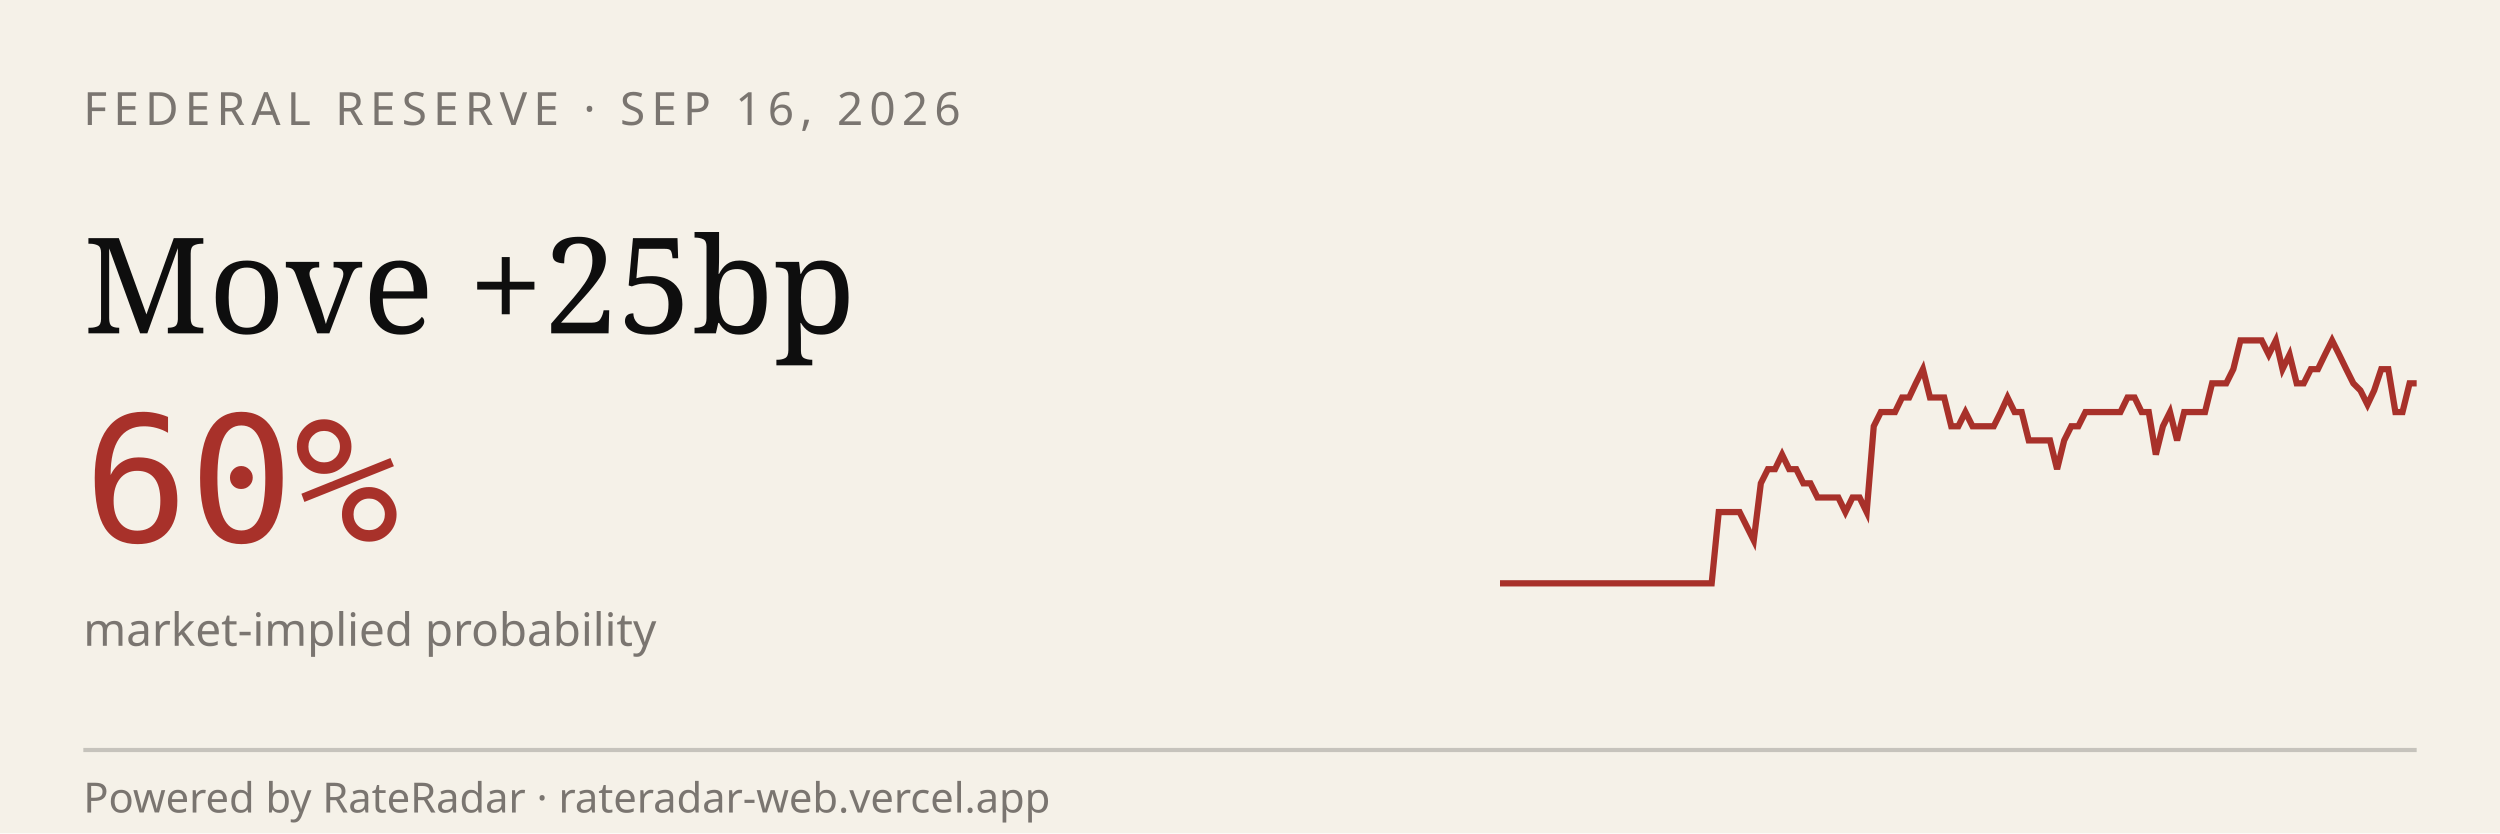
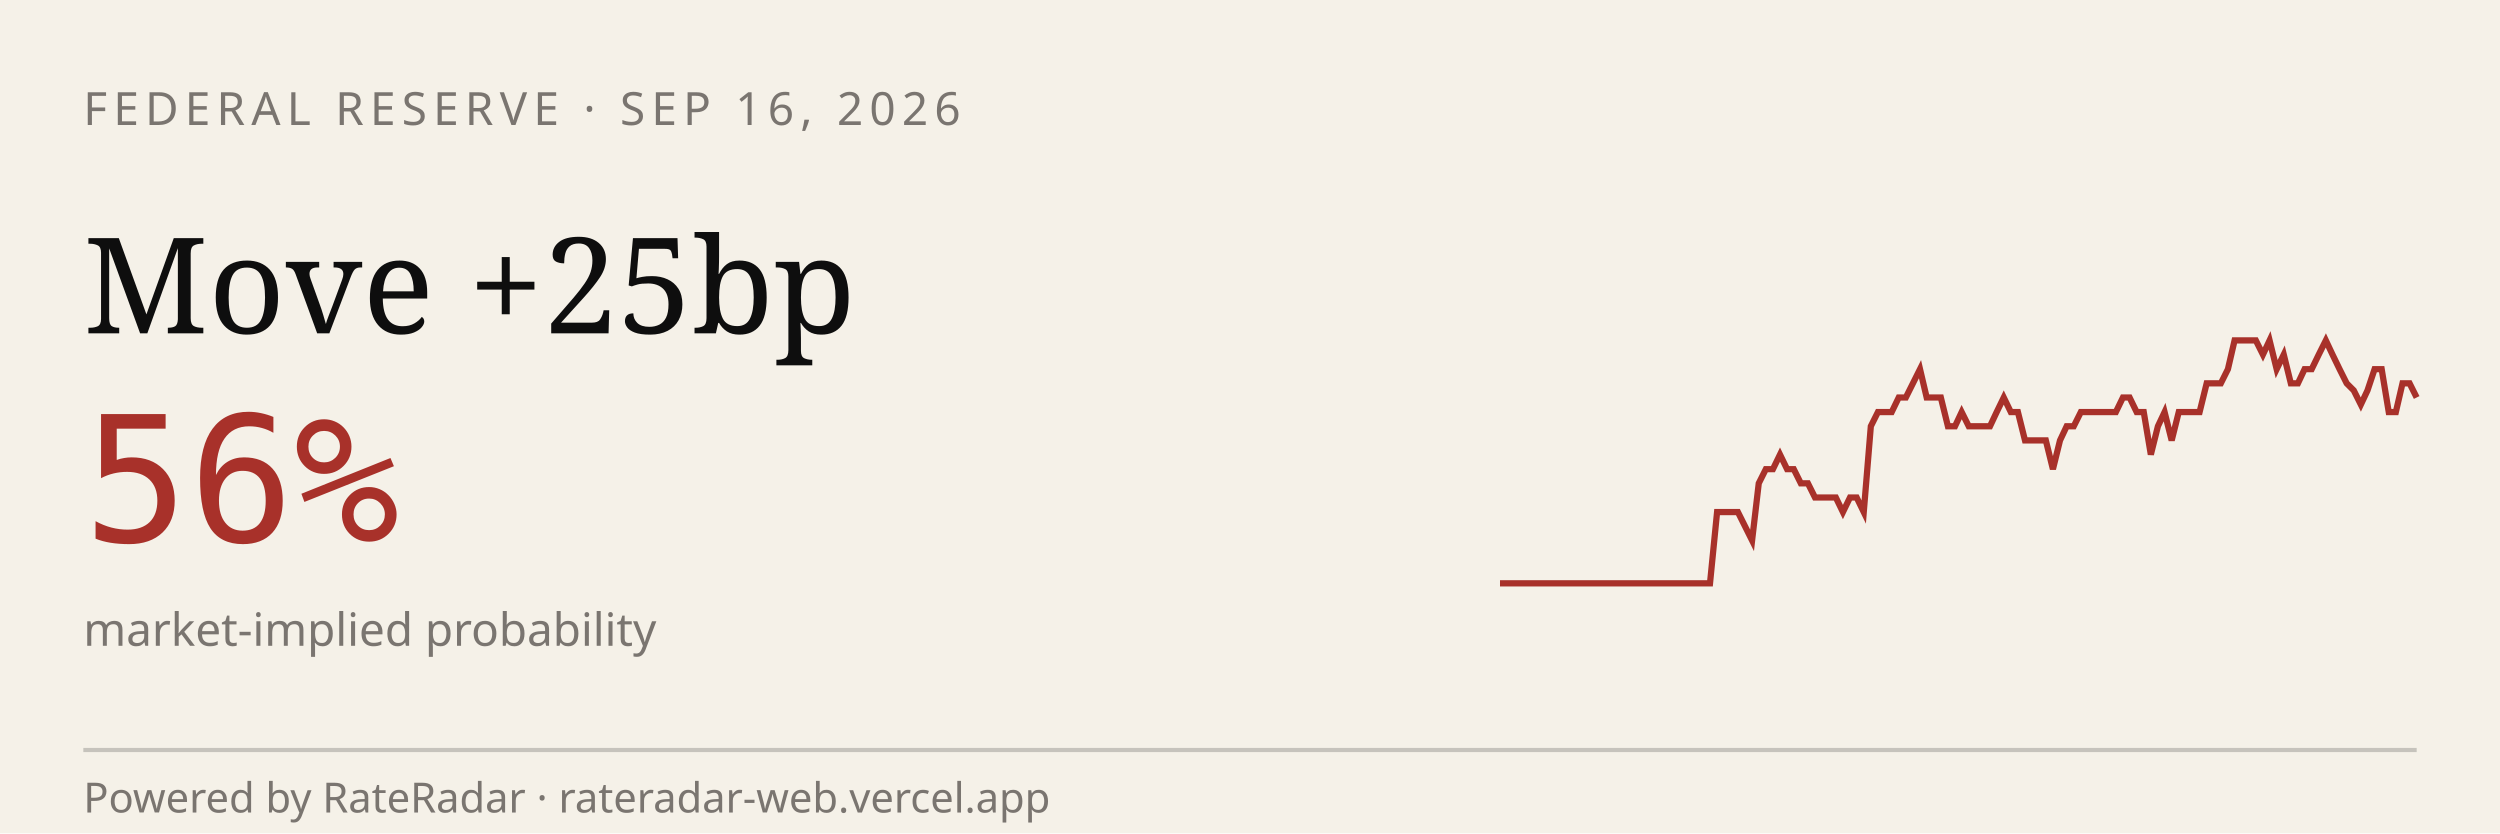
<svg xmlns="http://www.w3.org/2000/svg" viewBox="0 0 600 200" width="600" height="200" role="img" aria-label="RateRadar live odds for FED 2026-09-16">
  <rect width="600" height="200" fill="#F5F1E8" />
  <text x="20" y="30" font-family="sans-serif" font-size="11" letter-spacing="1.5" fill="#7A7570">FEDERAL RESERVE · SEP 16, 2026</text>
  <text x="20" y="80" font-family="Georgia, serif" font-size="32" fill="#0E0E0E">Move +25bp</text>
-   <text x="20" y="130" font-family="monospace" font-size="42" fill="#A8312A">60%</text>
+   <text x="20" y="130" font-family="monospace" font-size="42" fill="#A8312A">56%</text>
  <text x="20" y="155" font-family="sans-serif" font-size="11" fill="#7A7570">market-implied probability</text>
-   <path d="M 360.0,140.0 L 361.7,140.0 L 363.4,140.0 L 365.1,140.0 L 366.8,140.0 L 368.5,140.0 L 370.2,140.0 L 371.8,140.0 L 373.5,140.0 L 375.2,140.0 L 376.9,140.0 L 378.6,140.0 L 380.3,140.0 L 382.0,140.0 L 383.7,140.0 L 385.4,140.0 L 387.1,140.0 L 388.8,140.0 L 390.5,140.0 L 392.2,140.0 L 393.8,140.0 L 395.5,140.0 L 397.2,140.0 L 398.9,140.0 L 400.6,140.0 L 402.3,140.0 L 404.0,140.0 L 405.7,140.0 L 407.4,140.0 L 409.1,140.0 L 410.8,140.0 L 412.5,122.9 L 414.2,122.9 L 415.8,122.9 L 417.5,122.9 L 419.2,126.3 L 420.9,129.7 L 422.6,116.0 L 424.3,112.6 L 426.0,112.6 L 427.7,109.1 L 429.4,112.6 L 431.1,112.6 L 432.8,116.0 L 434.5,116.0 L 436.2,119.4 L 437.8,119.4 L 439.5,119.4 L 441.2,119.4 L 442.9,122.9 L 444.6,119.4 L 446.3,119.4 L 448.0,122.9 L 449.7,102.3 L 451.4,98.9 L 453.1,98.9 L 454.8,98.9 L 456.5,95.4 L 458.2,95.4 L 459.8,92.0 L 461.5,88.6 L 463.2,95.4 L 464.9,95.4 L 466.6,95.4 L 468.3,102.3 L 470.0,102.3 L 471.7,98.9 L 473.4,102.3 L 475.1,102.3 L 476.8,102.3 L 478.5,102.3 L 480.2,98.9 L 481.8,95.4 L 483.5,98.9 L 485.2,98.9 L 486.9,105.7 L 488.6,105.7 L 490.3,105.7 L 492.0,105.7 L 493.7,112.6 L 495.4,105.7 L 497.1,102.3 L 498.8,102.3 L 500.5,98.9 L 502.2,98.9 L 503.8,98.9 L 505.5,98.9 L 507.2,98.9 L 508.9,98.9 L 510.6,95.4 L 512.3,95.4 L 514.0,98.9 L 515.7,98.9 L 517.4,109.1 L 519.1,102.3 L 520.8,98.9 L 522.5,105.7 L 524.2,98.9 L 525.8,98.9 L 527.5,98.9 L 529.2,98.9 L 530.9,92.0 L 532.6,92.0 L 534.3,92.0 L 536.0,88.6 L 537.7,81.7 L 539.4,81.7 L 541.1,81.7 L 542.8,81.7 L 544.5,85.1 L 546.2,81.7 L 547.8,88.6 L 549.5,85.1 L 551.2,92.0 L 552.9,92.0 L 554.6,88.6 L 556.3,88.6 L 558.0,85.1 L 559.7,81.7 L 561.4,85.1 L 563.1,88.6 L 564.8,92.0 L 566.5,93.7 L 568.2,97.1 L 569.8,93.7 L 571.5,88.6 L 573.2,88.6 L 574.9,98.9 L 576.6,98.9 L 578.3,92.0 L 580.0,92.0" stroke="#A8312A" stroke-width="1.5" fill="none" />
+   <path d="M 360.0,140.0 L 361.7,140.0 L 363.4,140.0 L 365.0,140.0 L 366.7,140.0 L 368.4,140.0 L 370.1,140.0 L 371.8,140.0 L 373.4,140.0 L 375.1,140.0 L 376.8,140.0 L 378.5,140.0 L 380.2,140.0 L 381.8,140.0 L 383.5,140.0 L 385.2,140.0 L 386.9,140.0 L 388.5,140.0 L 390.2,140.0 L 391.9,140.0 L 393.6,140.0 L 395.3,140.0 L 396.9,140.0 L 398.6,140.0 L 400.3,140.0 L 402.0,140.0 L 403.7,140.0 L 405.3,140.0 L 407.0,140.0 L 408.7,140.0 L 410.4,140.0 L 412.1,122.9 L 413.7,122.9 L 415.4,122.9 L 417.1,122.9 L 418.8,126.3 L 420.5,129.7 L 422.1,116.0 L 423.8,112.6 L 425.5,112.6 L 427.2,109.1 L 428.9,112.6 L 430.5,112.6 L 432.2,116.0 L 433.9,116.0 L 435.6,119.4 L 437.3,119.4 L 438.9,119.4 L 440.6,119.4 L 442.3,122.9 L 444.0,119.4 L 445.6,119.4 L 447.3,122.9 L 449.0,102.3 L 450.7,98.9 L 452.4,98.9 L 454.0,98.9 L 455.7,95.4 L 457.4,95.4 L 459.1,92.0 L 460.8,88.6 L 462.4,95.4 L 464.1,95.4 L 465.8,95.4 L 467.5,102.3 L 469.2,102.3 L 470.8,98.9 L 472.5,102.3 L 474.2,102.3 L 475.9,102.3 L 477.6,102.3 L 479.2,98.9 L 480.9,95.4 L 482.6,98.9 L 484.3,98.9 L 486.0,105.7 L 487.6,105.7 L 489.3,105.7 L 491.0,105.7 L 492.7,112.6 L 494.4,105.7 L 496.0,102.3 L 497.7,102.3 L 499.4,98.9 L 501.1,98.9 L 502.7,98.9 L 504.4,98.9 L 506.1,98.9 L 507.8,98.9 L 509.5,95.4 L 511.1,95.4 L 512.8,98.9 L 514.5,98.9 L 516.2,109.1 L 517.9,102.3 L 519.5,98.9 L 521.2,105.7 L 522.9,98.9 L 524.6,98.9 L 526.3,98.9 L 527.9,98.9 L 529.6,92.0 L 531.3,92.0 L 533.0,92.0 L 534.7,88.6 L 536.3,81.7 L 538.0,81.7 L 539.7,81.7 L 541.4,81.7 L 543.1,85.1 L 544.7,81.7 L 546.4,88.6 L 548.1,85.1 L 549.8,92.0 L 551.5,92.0 L 553.1,88.6 L 554.8,88.6 L 556.5,85.1 L 558.2,81.7 L 559.8,85.1 L 561.5,88.6 L 563.2,92.0 L 564.9,93.7 L 566.6,97.1 L 568.2,93.7 L 569.9,88.6 L 571.6,88.6 L 573.3,98.9 L 575.0,98.9 L 576.6,92.0 L 578.3,92.0 L 580.0,95.4" stroke="#A8312A" stroke-width="1.5" fill="none" />
  <line x1="20" y1="180" x2="580" y2="180" stroke="#0E0E0E33" />
  <text x="20" y="195" font-family="sans-serif" font-size="10" fill="#7A7570">Powered by RateRadar · rateradar-web.vercel.app</text>
</svg>
